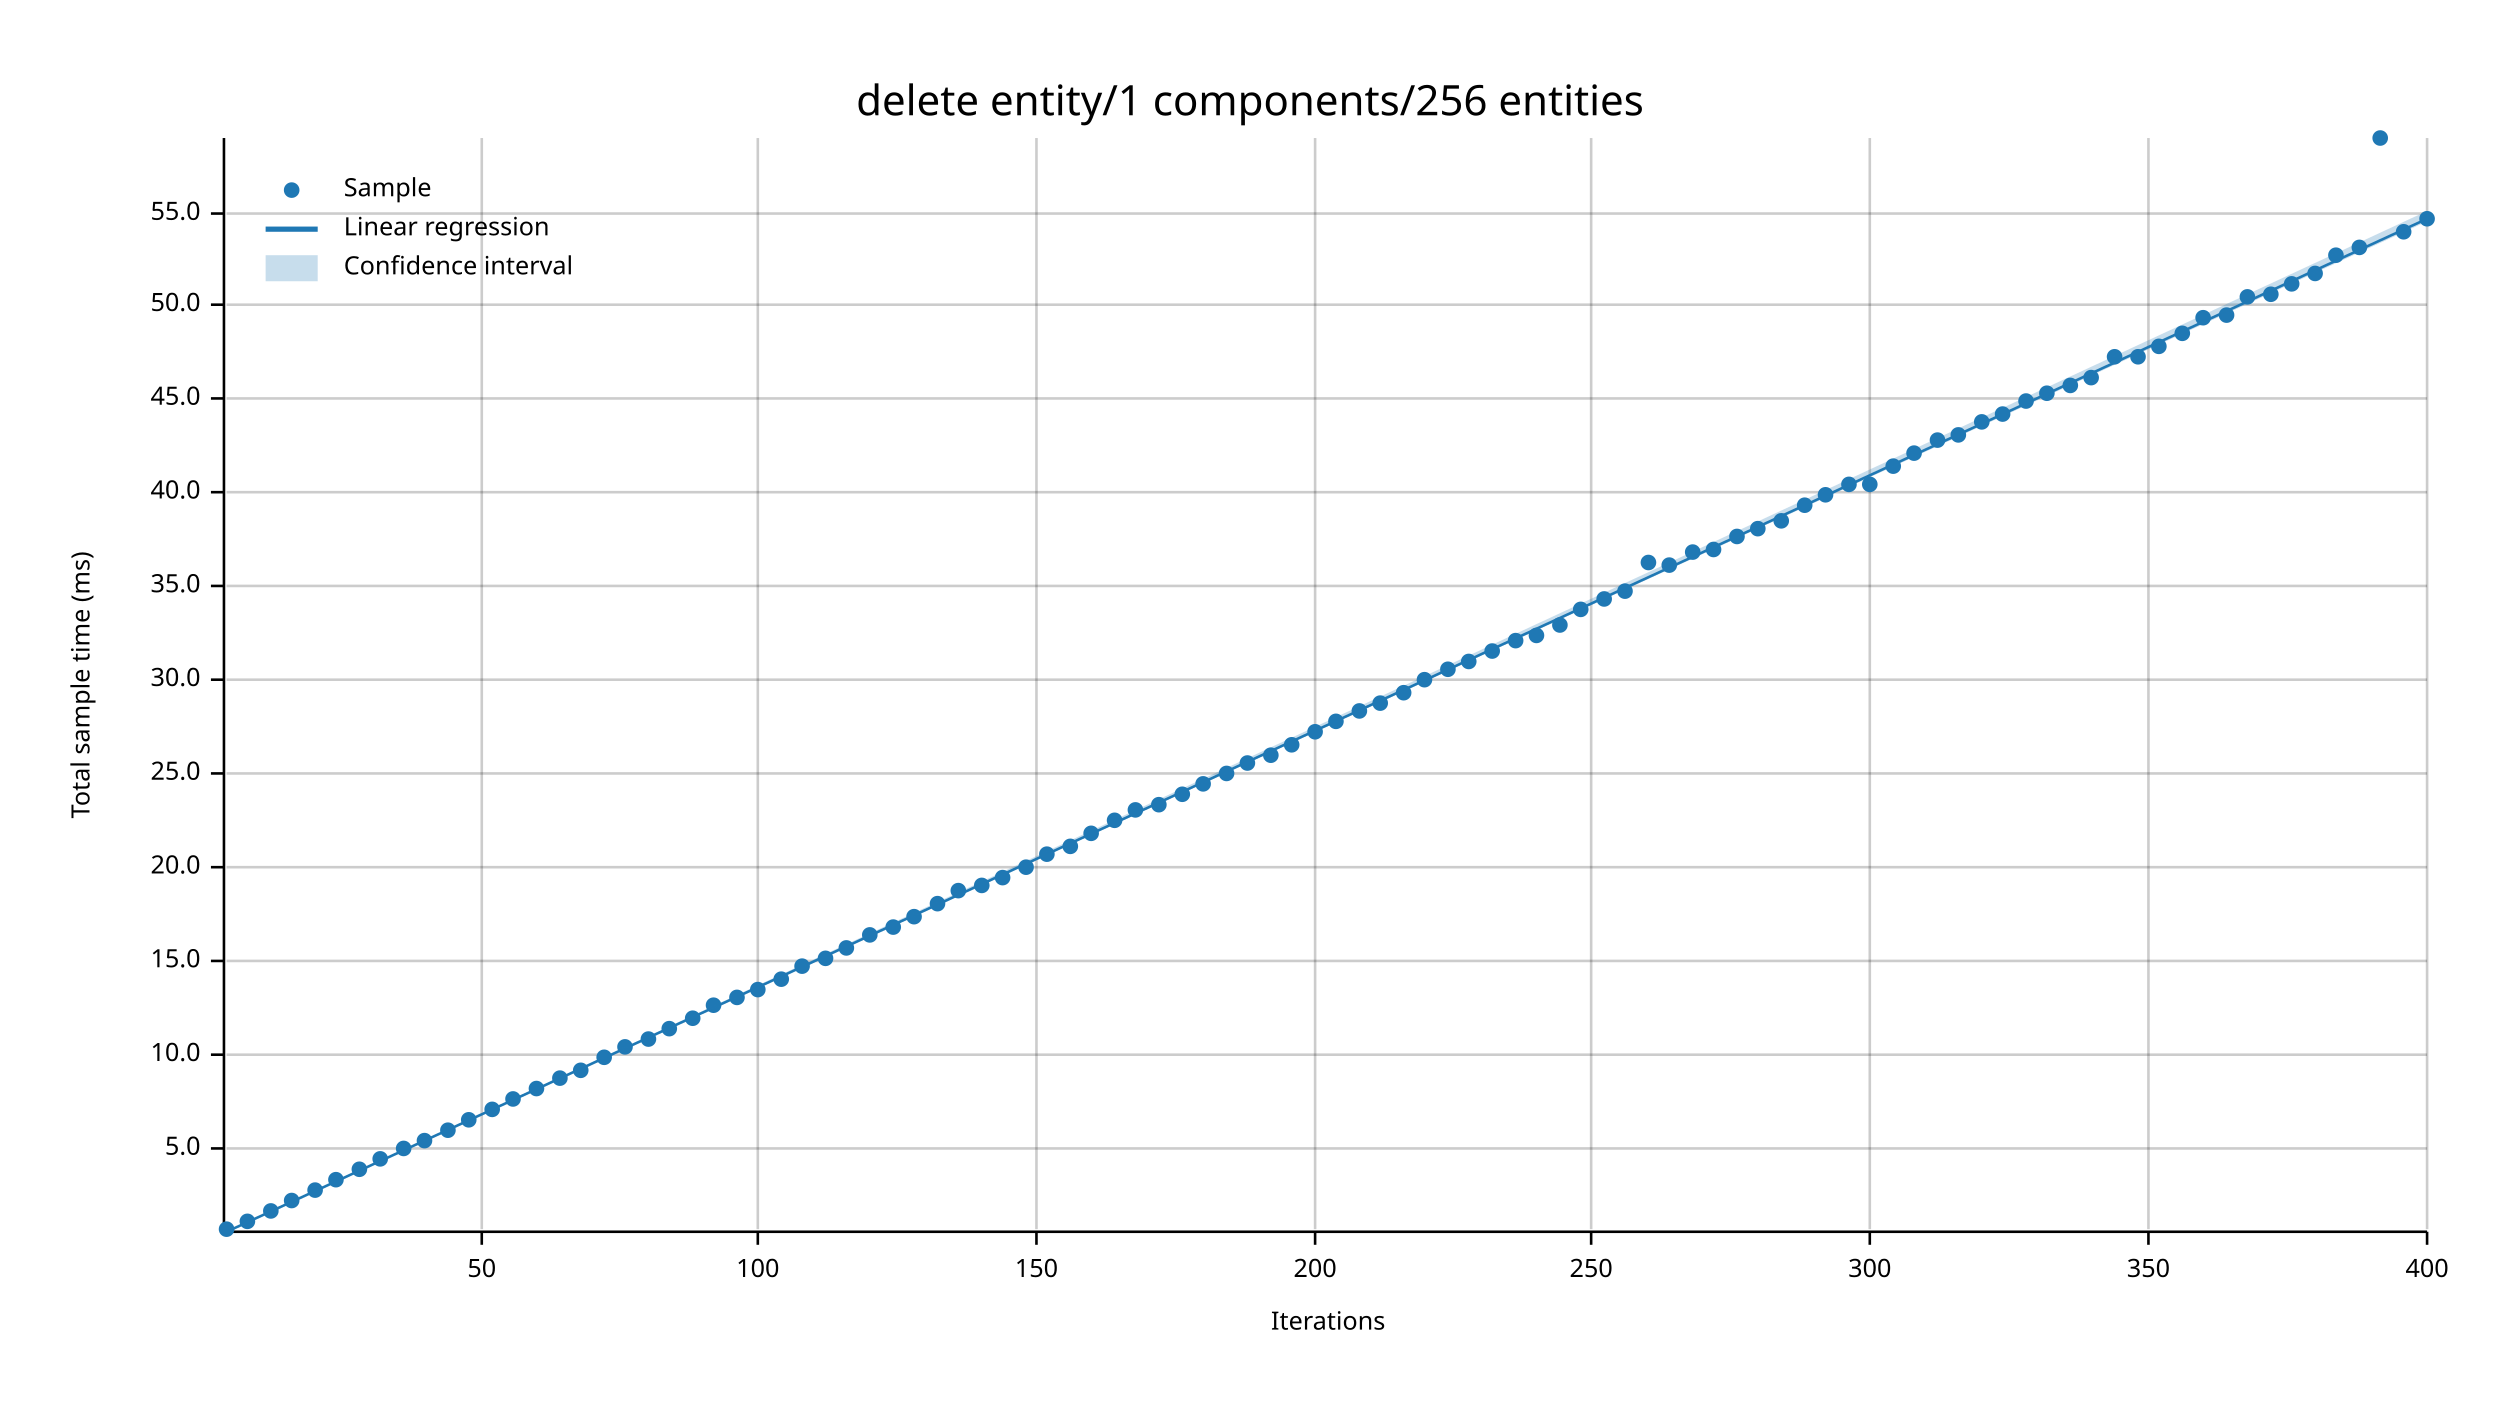
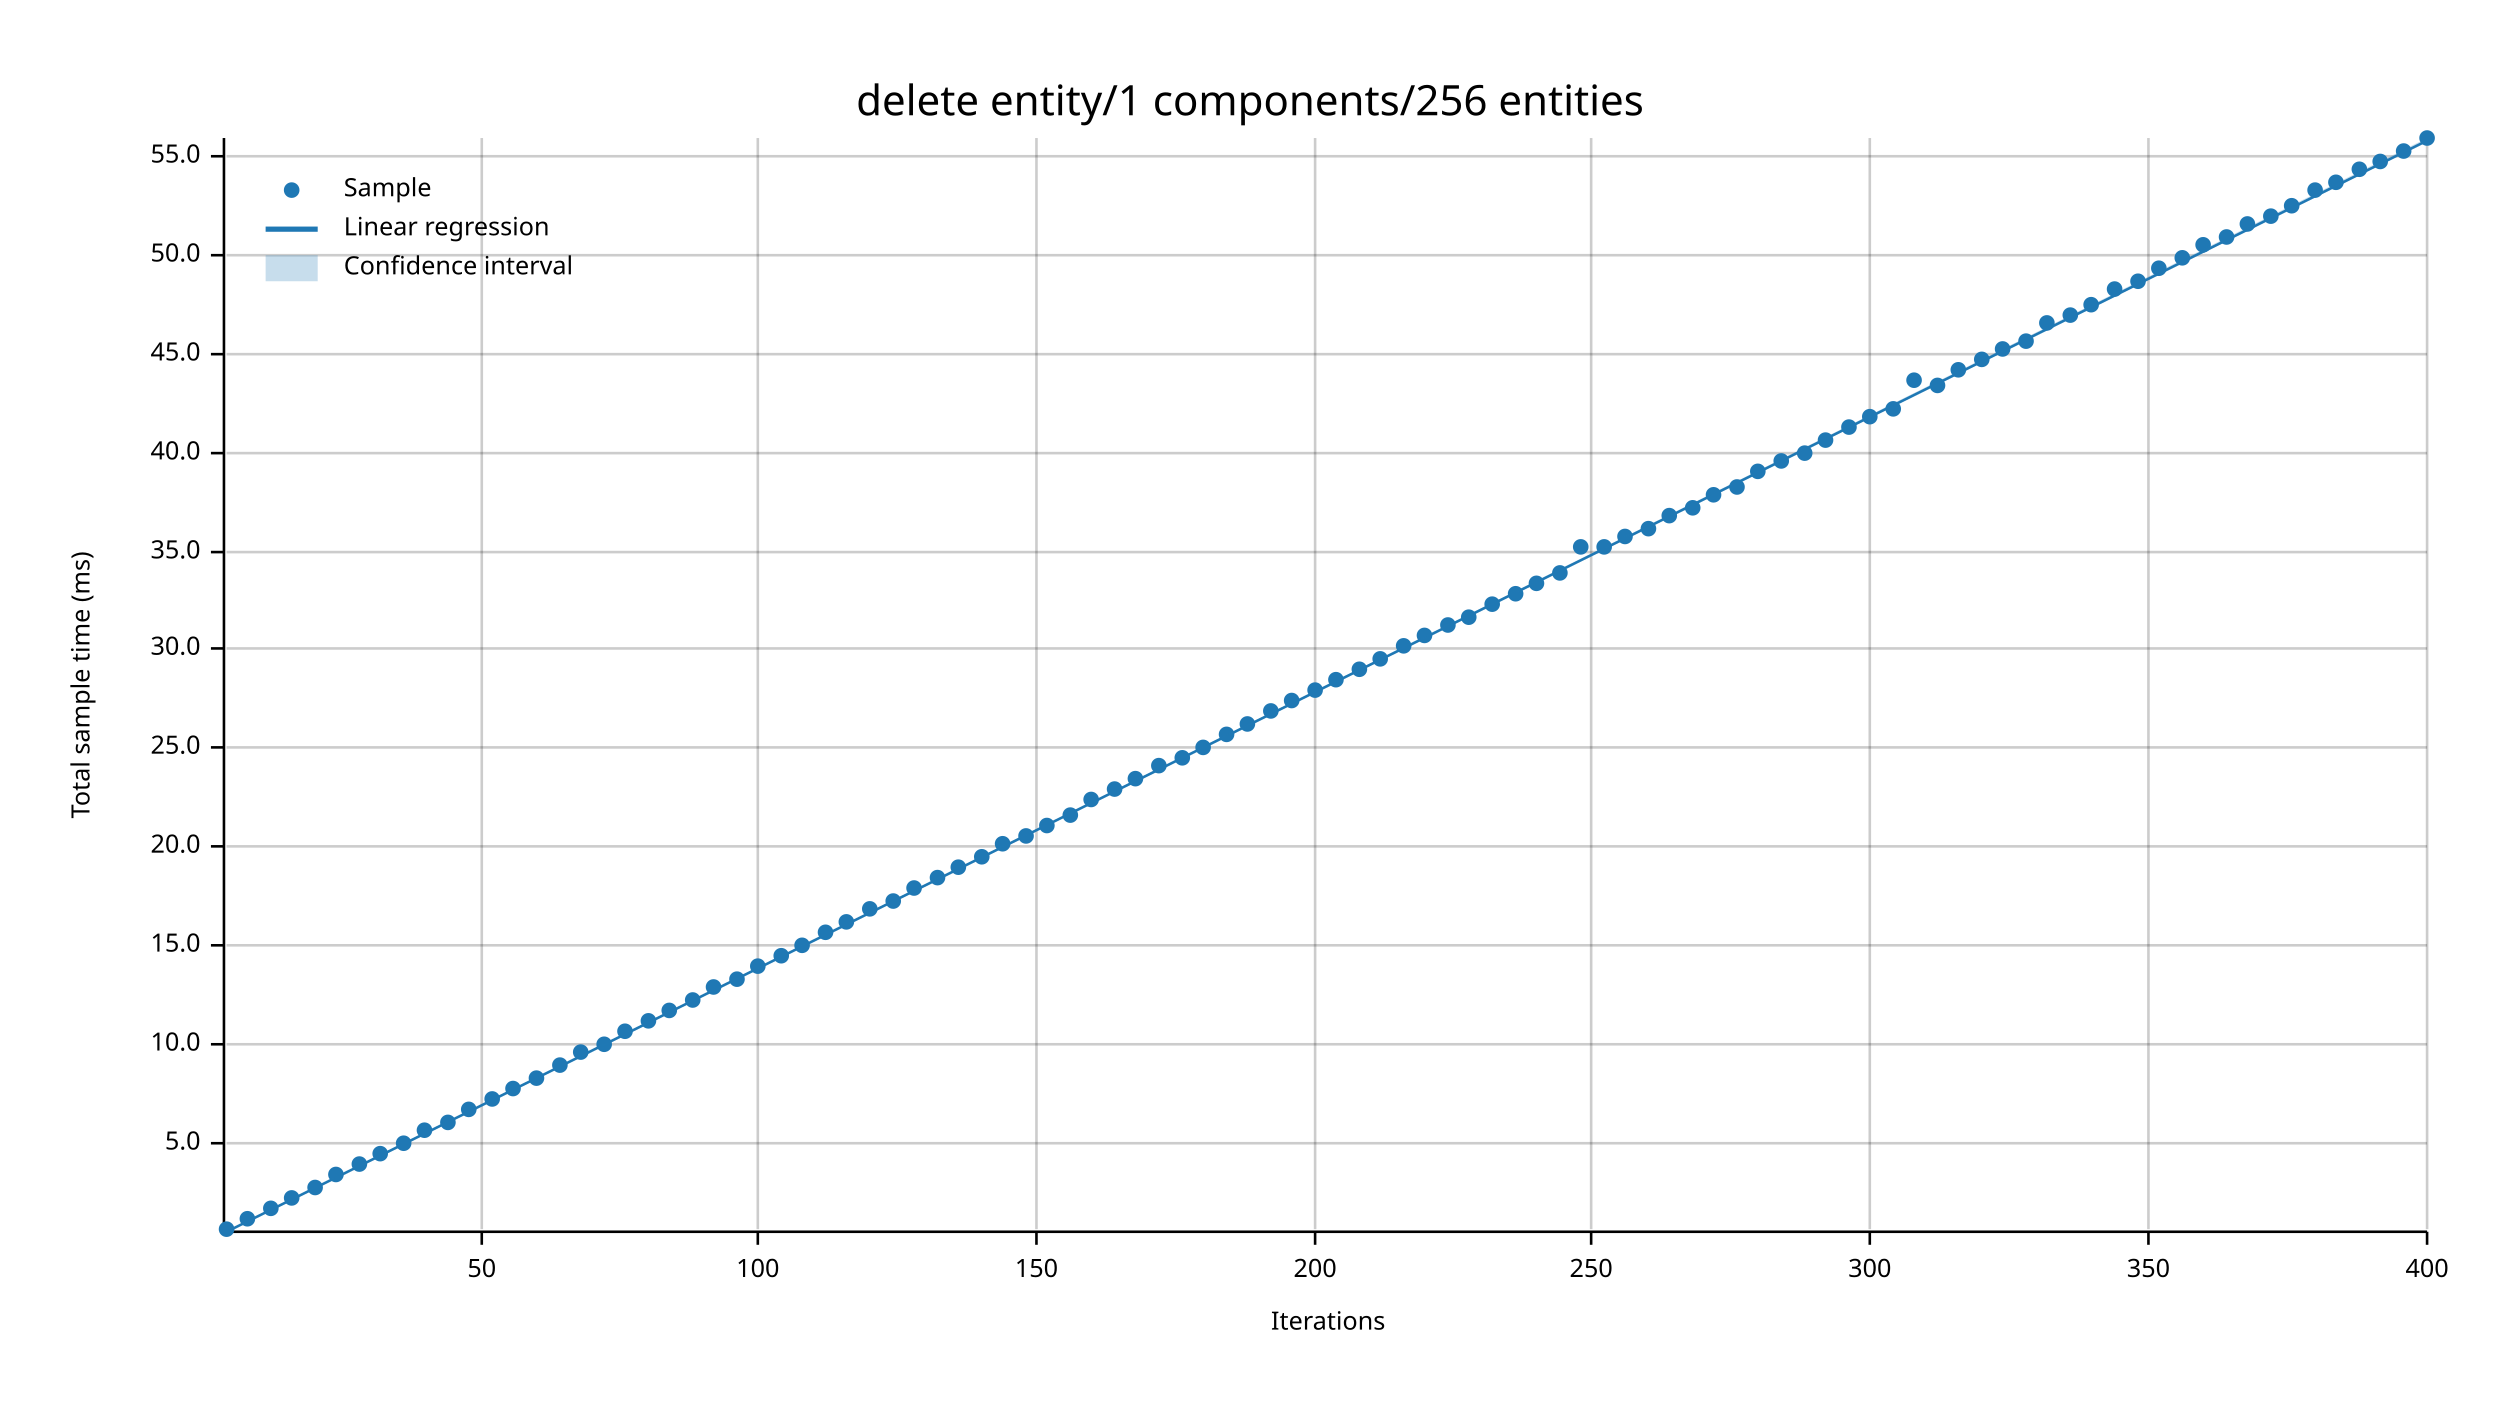
<svg xmlns="http://www.w3.org/2000/svg" width="960" height="540" viewBox="0 0 960 540">
  <text x="480" y="32" dy="0.76em" text-anchor="middle" font-family="sans-serif" font-size="16.129" opacity="1" fill="#000000">
delete entity/1 components/256 entities
</text>
  <text x="27" y="263" dy="0.76em" text-anchor="middle" font-family="sans-serif" font-size="9.677" opacity="1" fill="#000000" transform="rotate(270, 27, 263)">
Total sample time (ms)
</text>
  <text x="510" y="513" dy="-0.5ex" text-anchor="middle" font-family="sans-serif" font-size="9.677" opacity="1" fill="#000000">
Iterations
</text>
  <line opacity="0.2" stroke="#000000" stroke-width="1" x1="185" y1="472" x2="185" y2="53" />
  <line opacity="0.2" stroke="#000000" stroke-width="1" x1="291" y1="472" x2="291" y2="53" />
  <line opacity="0.2" stroke="#000000" stroke-width="1" x1="398" y1="472" x2="398" y2="53" />
  <line opacity="0.2" stroke="#000000" stroke-width="1" x1="505" y1="472" x2="505" y2="53" />
  <line opacity="0.2" stroke="#000000" stroke-width="1" x1="611" y1="472" x2="611" y2="53" />
  <line opacity="0.2" stroke="#000000" stroke-width="1" x1="718" y1="472" x2="718" y2="53" />
  <line opacity="0.2" stroke="#000000" stroke-width="1" x1="825" y1="472" x2="825" y2="53" />
  <line opacity="0.2" stroke="#000000" stroke-width="1" x1="932" y1="472" x2="932" y2="53" />
-   <line opacity="0.2" stroke="#000000" stroke-width="1" x1="87" y1="441" x2="932" y2="441" />
-   <line opacity="0.2" stroke="#000000" stroke-width="1" x1="87" y1="405" x2="932" y2="405" />
-   <line opacity="0.2" stroke="#000000" stroke-width="1" x1="87" y1="369" x2="932" y2="369" />
-   <line opacity="0.2" stroke="#000000" stroke-width="1" x1="87" y1="333" x2="932" y2="333" />
-   <line opacity="0.2" stroke="#000000" stroke-width="1" x1="87" y1="297" x2="932" y2="297" />
-   <line opacity="0.2" stroke="#000000" stroke-width="1" x1="87" y1="261" x2="932" y2="261" />
-   <line opacity="0.2" stroke="#000000" stroke-width="1" x1="87" y1="225" x2="932" y2="225" />
-   <line opacity="0.2" stroke="#000000" stroke-width="1" x1="87" y1="189" x2="932" y2="189" />
-   <line opacity="0.2" stroke="#000000" stroke-width="1" x1="87" y1="153" x2="932" y2="153" />
-   <line opacity="0.2" stroke="#000000" stroke-width="1" x1="87" y1="117" x2="932" y2="117" />
-   <line opacity="0.2" stroke="#000000" stroke-width="1" x1="87" y1="82" x2="932" y2="82" />
+   <line opacity="0.2" stroke="#000000" stroke-width="1" x1="87" y1="439" x2="932" y2="439" />
+   <line opacity="0.2" stroke="#000000" stroke-width="1" x1="87" y1="401" x2="932" y2="401" />
+   <line opacity="0.2" stroke="#000000" stroke-width="1" x1="87" y1="363" x2="932" y2="363" />
+   <line opacity="0.2" stroke="#000000" stroke-width="1" x1="87" y1="325" x2="932" y2="325" />
+   <line opacity="0.2" stroke="#000000" stroke-width="1" x1="87" y1="287" x2="932" y2="287" />
+   <line opacity="0.2" stroke="#000000" stroke-width="1" x1="87" y1="249" x2="932" y2="249" />
+   <line opacity="0.2" stroke="#000000" stroke-width="1" x1="87" y1="212" x2="932" y2="212" />
+   <line opacity="0.2" stroke="#000000" stroke-width="1" x1="87" y1="174" x2="932" y2="174" />
+   <line opacity="0.2" stroke="#000000" stroke-width="1" x1="87" y1="136" x2="932" y2="136" />
+   <line opacity="0.2" stroke="#000000" stroke-width="1" x1="87" y1="98" x2="932" y2="98" />
+   <line opacity="0.2" stroke="#000000" stroke-width="1" x1="87" y1="60" x2="932" y2="60" />
  <polyline fill="none" opacity="1" stroke="#000000" stroke-width="1" points="86,53 86,472 " />
-   <text x="77" y="441" dy="0.5ex" text-anchor="end" font-family="sans-serif" font-size="9.677" opacity="1" fill="#000000">
+   <text x="77" y="439" dy="0.5ex" text-anchor="end" font-family="sans-serif" font-size="9.677" opacity="1" fill="#000000">
5.0
</text>
-   <polyline fill="none" opacity="1" stroke="#000000" stroke-width="1" points="81,441 86,441 " />
-   <text x="77" y="405" dy="0.5ex" text-anchor="end" font-family="sans-serif" font-size="9.677" opacity="1" fill="#000000">
+   <polyline fill="none" opacity="1" stroke="#000000" stroke-width="1" points="81,439 86,439 " />
+   <text x="77" y="401" dy="0.5ex" text-anchor="end" font-family="sans-serif" font-size="9.677" opacity="1" fill="#000000">
10.0
</text>
-   <polyline fill="none" opacity="1" stroke="#000000" stroke-width="1" points="81,405 86,405 " />
-   <text x="77" y="369" dy="0.5ex" text-anchor="end" font-family="sans-serif" font-size="9.677" opacity="1" fill="#000000">
+   <polyline fill="none" opacity="1" stroke="#000000" stroke-width="1" points="81,401 86,401 " />
+   <text x="77" y="363" dy="0.5ex" text-anchor="end" font-family="sans-serif" font-size="9.677" opacity="1" fill="#000000">
15.0
</text>
-   <polyline fill="none" opacity="1" stroke="#000000" stroke-width="1" points="81,369 86,369 " />
-   <text x="77" y="333" dy="0.5ex" text-anchor="end" font-family="sans-serif" font-size="9.677" opacity="1" fill="#000000">
+   <polyline fill="none" opacity="1" stroke="#000000" stroke-width="1" points="81,363 86,363 " />
+   <text x="77" y="325" dy="0.5ex" text-anchor="end" font-family="sans-serif" font-size="9.677" opacity="1" fill="#000000">
20.0
</text>
-   <polyline fill="none" opacity="1" stroke="#000000" stroke-width="1" points="81,333 86,333 " />
-   <text x="77" y="297" dy="0.5ex" text-anchor="end" font-family="sans-serif" font-size="9.677" opacity="1" fill="#000000">
+   <polyline fill="none" opacity="1" stroke="#000000" stroke-width="1" points="81,325 86,325 " />
+   <text x="77" y="287" dy="0.5ex" text-anchor="end" font-family="sans-serif" font-size="9.677" opacity="1" fill="#000000">
25.0
</text>
-   <polyline fill="none" opacity="1" stroke="#000000" stroke-width="1" points="81,297 86,297 " />
-   <text x="77" y="261" dy="0.5ex" text-anchor="end" font-family="sans-serif" font-size="9.677" opacity="1" fill="#000000">
+   <polyline fill="none" opacity="1" stroke="#000000" stroke-width="1" points="81,287 86,287 " />
+   <text x="77" y="249" dy="0.5ex" text-anchor="end" font-family="sans-serif" font-size="9.677" opacity="1" fill="#000000">
30.0
</text>
-   <polyline fill="none" opacity="1" stroke="#000000" stroke-width="1" points="81,261 86,261 " />
-   <text x="77" y="225" dy="0.5ex" text-anchor="end" font-family="sans-serif" font-size="9.677" opacity="1" fill="#000000">
+   <polyline fill="none" opacity="1" stroke="#000000" stroke-width="1" points="81,249 86,249 " />
+   <text x="77" y="212" dy="0.5ex" text-anchor="end" font-family="sans-serif" font-size="9.677" opacity="1" fill="#000000">
35.0
</text>
-   <polyline fill="none" opacity="1" stroke="#000000" stroke-width="1" points="81,225 86,225 " />
-   <text x="77" y="189" dy="0.5ex" text-anchor="end" font-family="sans-serif" font-size="9.677" opacity="1" fill="#000000">
+   <polyline fill="none" opacity="1" stroke="#000000" stroke-width="1" points="81,212 86,212 " />
+   <text x="77" y="174" dy="0.5ex" text-anchor="end" font-family="sans-serif" font-size="9.677" opacity="1" fill="#000000">
40.0
</text>
-   <polyline fill="none" opacity="1" stroke="#000000" stroke-width="1" points="81,189 86,189 " />
-   <text x="77" y="153" dy="0.5ex" text-anchor="end" font-family="sans-serif" font-size="9.677" opacity="1" fill="#000000">
+   <polyline fill="none" opacity="1" stroke="#000000" stroke-width="1" points="81,174 86,174 " />
+   <text x="77" y="136" dy="0.5ex" text-anchor="end" font-family="sans-serif" font-size="9.677" opacity="1" fill="#000000">
45.0
</text>
-   <polyline fill="none" opacity="1" stroke="#000000" stroke-width="1" points="81,153 86,153 " />
-   <text x="77" y="117" dy="0.5ex" text-anchor="end" font-family="sans-serif" font-size="9.677" opacity="1" fill="#000000">
+   <polyline fill="none" opacity="1" stroke="#000000" stroke-width="1" points="81,136 86,136 " />
+   <text x="77" y="98" dy="0.5ex" text-anchor="end" font-family="sans-serif" font-size="9.677" opacity="1" fill="#000000">
50.0
</text>
-   <polyline fill="none" opacity="1" stroke="#000000" stroke-width="1" points="81,117 86,117 " />
-   <text x="77" y="82" dy="0.5ex" text-anchor="end" font-family="sans-serif" font-size="9.677" opacity="1" fill="#000000">
+   <polyline fill="none" opacity="1" stroke="#000000" stroke-width="1" points="81,98 86,98 " />
+   <text x="77" y="60" dy="0.5ex" text-anchor="end" font-family="sans-serif" font-size="9.677" opacity="1" fill="#000000">
55.0
</text>
-   <polyline fill="none" opacity="1" stroke="#000000" stroke-width="1" points="81,82 86,82 " />
+   <polyline fill="none" opacity="1" stroke="#000000" stroke-width="1" points="81,60 86,60 " />
  <polyline fill="none" opacity="1" stroke="#000000" stroke-width="1" points="87,473 932,473 " />
  <text x="185" y="483" dy="0.76em" text-anchor="middle" font-family="sans-serif" font-size="9.677" opacity="1" fill="#000000">
50
</text>
  <polyline fill="none" opacity="1" stroke="#000000" stroke-width="1" points="185,473 185,478 " />
  <text x="291" y="483" dy="0.76em" text-anchor="middle" font-family="sans-serif" font-size="9.677" opacity="1" fill="#000000">
100
</text>
  <polyline fill="none" opacity="1" stroke="#000000" stroke-width="1" points="291,473 291,478 " />
  <text x="398" y="483" dy="0.76em" text-anchor="middle" font-family="sans-serif" font-size="9.677" opacity="1" fill="#000000">
150
</text>
  <polyline fill="none" opacity="1" stroke="#000000" stroke-width="1" points="398,473 398,478 " />
  <text x="505" y="483" dy="0.76em" text-anchor="middle" font-family="sans-serif" font-size="9.677" opacity="1" fill="#000000">
200
</text>
  <polyline fill="none" opacity="1" stroke="#000000" stroke-width="1" points="505,473 505,478 " />
  <text x="611" y="483" dy="0.76em" text-anchor="middle" font-family="sans-serif" font-size="9.677" opacity="1" fill="#000000">
250
</text>
  <polyline fill="none" opacity="1" stroke="#000000" stroke-width="1" points="611,473 611,478 " />
  <text x="718" y="483" dy="0.76em" text-anchor="middle" font-family="sans-serif" font-size="9.677" opacity="1" fill="#000000">
300
</text>
  <polyline fill="none" opacity="1" stroke="#000000" stroke-width="1" points="718,473 718,478 " />
  <text x="825" y="483" dy="0.76em" text-anchor="middle" font-family="sans-serif" font-size="9.677" opacity="1" fill="#000000">
350
</text>
  <polyline fill="none" opacity="1" stroke="#000000" stroke-width="1" points="825,473 825,478 " />
  <text x="932" y="483" dy="0.76em" text-anchor="middle" font-family="sans-serif" font-size="9.677" opacity="1" fill="#000000">
400
</text>
  <polyline fill="none" opacity="1" stroke="#000000" stroke-width="1" points="932,473 932,478 " />
  <circle cx="87" cy="472" r="3" opacity="1" fill="#1F78B4" stroke="none" stroke-width="1" />
-   <circle cx="95" cy="469" r="3" opacity="1" fill="#1F78B4" stroke="none" stroke-width="1" />
-   <circle cx="104" cy="465" r="3" opacity="1" fill="#1F78B4" stroke="none" stroke-width="1" />
-   <circle cx="112" cy="461" r="3" opacity="1" fill="#1F78B4" stroke="none" stroke-width="1" />
-   <circle cx="121" cy="457" r="3" opacity="1" fill="#1F78B4" stroke="none" stroke-width="1" />
-   <circle cx="129" cy="453" r="3" opacity="1" fill="#1F78B4" stroke="none" stroke-width="1" />
-   <circle cx="138" cy="449" r="3" opacity="1" fill="#1F78B4" stroke="none" stroke-width="1" />
-   <circle cx="146" cy="445" r="3" opacity="1" fill="#1F78B4" stroke="none" stroke-width="1" />
-   <circle cx="155" cy="441" r="3" opacity="1" fill="#1F78B4" stroke="none" stroke-width="1" />
-   <circle cx="163" cy="438" r="3" opacity="1" fill="#1F78B4" stroke="none" stroke-width="1" />
-   <circle cx="172" cy="434" r="3" opacity="1" fill="#1F78B4" stroke="none" stroke-width="1" />
-   <circle cx="180" cy="430" r="3" opacity="1" fill="#1F78B4" stroke="none" stroke-width="1" />
-   <circle cx="189" cy="426" r="3" opacity="1" fill="#1F78B4" stroke="none" stroke-width="1" />
-   <circle cx="197" cy="422" r="3" opacity="1" fill="#1F78B4" stroke="none" stroke-width="1" />
-   <circle cx="206" cy="418" r="3" opacity="1" fill="#1F78B4" stroke="none" stroke-width="1" />
-   <circle cx="215" cy="414" r="3" opacity="1" fill="#1F78B4" stroke="none" stroke-width="1" />
-   <circle cx="223" cy="411" r="3" opacity="1" fill="#1F78B4" stroke="none" stroke-width="1" />
-   <circle cx="232" cy="406" r="3" opacity="1" fill="#1F78B4" stroke="none" stroke-width="1" />
-   <circle cx="240" cy="402" r="3" opacity="1" fill="#1F78B4" stroke="none" stroke-width="1" />
-   <circle cx="249" cy="399" r="3" opacity="1" fill="#1F78B4" stroke="none" stroke-width="1" />
-   <circle cx="257" cy="395" r="3" opacity="1" fill="#1F78B4" stroke="none" stroke-width="1" />
-   <circle cx="266" cy="391" r="3" opacity="1" fill="#1F78B4" stroke="none" stroke-width="1" />
-   <circle cx="274" cy="386" r="3" opacity="1" fill="#1F78B4" stroke="none" stroke-width="1" />
-   <circle cx="283" cy="383" r="3" opacity="1" fill="#1F78B4" stroke="none" stroke-width="1" />
-   <circle cx="291" cy="380" r="3" opacity="1" fill="#1F78B4" stroke="none" stroke-width="1" />
-   <circle cx="300" cy="376" r="3" opacity="1" fill="#1F78B4" stroke="none" stroke-width="1" />
-   <circle cx="308" cy="371" r="3" opacity="1" fill="#1F78B4" stroke="none" stroke-width="1" />
-   <circle cx="317" cy="368" r="3" opacity="1" fill="#1F78B4" stroke="none" stroke-width="1" />
-   <circle cx="325" cy="364" r="3" opacity="1" fill="#1F78B4" stroke="none" stroke-width="1" />
-   <circle cx="334" cy="359" r="3" opacity="1" fill="#1F78B4" stroke="none" stroke-width="1" />
-   <circle cx="343" cy="356" r="3" opacity="1" fill="#1F78B4" stroke="none" stroke-width="1" />
-   <circle cx="351" cy="352" r="3" opacity="1" fill="#1F78B4" stroke="none" stroke-width="1" />
-   <circle cx="360" cy="347" r="3" opacity="1" fill="#1F78B4" stroke="none" stroke-width="1" />
-   <circle cx="368" cy="342" r="3" opacity="1" fill="#1F78B4" stroke="none" stroke-width="1" />
-   <circle cx="377" cy="340" r="3" opacity="1" fill="#1F78B4" stroke="none" stroke-width="1" />
-   <circle cx="385" cy="337" r="3" opacity="1" fill="#1F78B4" stroke="none" stroke-width="1" />
-   <circle cx="394" cy="333" r="3" opacity="1" fill="#1F78B4" stroke="none" stroke-width="1" />
-   <circle cx="402" cy="328" r="3" opacity="1" fill="#1F78B4" stroke="none" stroke-width="1" />
-   <circle cx="411" cy="325" r="3" opacity="1" fill="#1F78B4" stroke="none" stroke-width="1" />
-   <circle cx="419" cy="320" r="3" opacity="1" fill="#1F78B4" stroke="none" stroke-width="1" />
-   <circle cx="428" cy="315" r="3" opacity="1" fill="#1F78B4" stroke="none" stroke-width="1" />
-   <circle cx="436" cy="311" r="3" opacity="1" fill="#1F78B4" stroke="none" stroke-width="1" />
-   <circle cx="445" cy="309" r="3" opacity="1" fill="#1F78B4" stroke="none" stroke-width="1" />
-   <circle cx="454" cy="305" r="3" opacity="1" fill="#1F78B4" stroke="none" stroke-width="1" />
-   <circle cx="462" cy="301" r="3" opacity="1" fill="#1F78B4" stroke="none" stroke-width="1" />
-   <circle cx="471" cy="297" r="3" opacity="1" fill="#1F78B4" stroke="none" stroke-width="1" />
-   <circle cx="479" cy="293" r="3" opacity="1" fill="#1F78B4" stroke="none" stroke-width="1" />
-   <circle cx="488" cy="290" r="3" opacity="1" fill="#1F78B4" stroke="none" stroke-width="1" />
-   <circle cx="496" cy="286" r="3" opacity="1" fill="#1F78B4" stroke="none" stroke-width="1" />
-   <circle cx="505" cy="281" r="3" opacity="1" fill="#1F78B4" stroke="none" stroke-width="1" />
-   <circle cx="513" cy="277" r="3" opacity="1" fill="#1F78B4" stroke="none" stroke-width="1" />
-   <circle cx="522" cy="273" r="3" opacity="1" fill="#1F78B4" stroke="none" stroke-width="1" />
-   <circle cx="530" cy="270" r="3" opacity="1" fill="#1F78B4" stroke="none" stroke-width="1" />
-   <circle cx="539" cy="266" r="3" opacity="1" fill="#1F78B4" stroke="none" stroke-width="1" />
-   <circle cx="547" cy="261" r="3" opacity="1" fill="#1F78B4" stroke="none" stroke-width="1" />
-   <circle cx="556" cy="257" r="3" opacity="1" fill="#1F78B4" stroke="none" stroke-width="1" />
-   <circle cx="564" cy="254" r="3" opacity="1" fill="#1F78B4" stroke="none" stroke-width="1" />
-   <circle cx="573" cy="250" r="3" opacity="1" fill="#1F78B4" stroke="none" stroke-width="1" />
-   <circle cx="582" cy="246" r="3" opacity="1" fill="#1F78B4" stroke="none" stroke-width="1" />
-   <circle cx="590" cy="244" r="3" opacity="1" fill="#1F78B4" stroke="none" stroke-width="1" />
-   <circle cx="599" cy="240" r="3" opacity="1" fill="#1F78B4" stroke="none" stroke-width="1" />
-   <circle cx="607" cy="234" r="3" opacity="1" fill="#1F78B4" stroke="none" stroke-width="1" />
-   <circle cx="616" cy="230" r="3" opacity="1" fill="#1F78B4" stroke="none" stroke-width="1" />
-   <circle cx="624" cy="227" r="3" opacity="1" fill="#1F78B4" stroke="none" stroke-width="1" />
-   <circle cx="633" cy="216" r="3" opacity="1" fill="#1F78B4" stroke="none" stroke-width="1" />
-   <circle cx="641" cy="217" r="3" opacity="1" fill="#1F78B4" stroke="none" stroke-width="1" />
-   <circle cx="650" cy="212" r="3" opacity="1" fill="#1F78B4" stroke="none" stroke-width="1" />
-   <circle cx="658" cy="211" r="3" opacity="1" fill="#1F78B4" stroke="none" stroke-width="1" />
-   <circle cx="667" cy="206" r="3" opacity="1" fill="#1F78B4" stroke="none" stroke-width="1" />
-   <circle cx="675" cy="203" r="3" opacity="1" fill="#1F78B4" stroke="none" stroke-width="1" />
-   <circle cx="684" cy="200" r="3" opacity="1" fill="#1F78B4" stroke="none" stroke-width="1" />
-   <circle cx="693" cy="194" r="3" opacity="1" fill="#1F78B4" stroke="none" stroke-width="1" />
-   <circle cx="701" cy="190" r="3" opacity="1" fill="#1F78B4" stroke="none" stroke-width="1" />
-   <circle cx="710" cy="186" r="3" opacity="1" fill="#1F78B4" stroke="none" stroke-width="1" />
-   <circle cx="718" cy="186" r="3" opacity="1" fill="#1F78B4" stroke="none" stroke-width="1" />
-   <circle cx="727" cy="179" r="3" opacity="1" fill="#1F78B4" stroke="none" stroke-width="1" />
-   <circle cx="735" cy="174" r="3" opacity="1" fill="#1F78B4" stroke="none" stroke-width="1" />
-   <circle cx="744" cy="169" r="3" opacity="1" fill="#1F78B4" stroke="none" stroke-width="1" />
-   <circle cx="752" cy="167" r="3" opacity="1" fill="#1F78B4" stroke="none" stroke-width="1" />
-   <circle cx="761" cy="162" r="3" opacity="1" fill="#1F78B4" stroke="none" stroke-width="1" />
-   <circle cx="769" cy="159" r="3" opacity="1" fill="#1F78B4" stroke="none" stroke-width="1" />
-   <circle cx="778" cy="154" r="3" opacity="1" fill="#1F78B4" stroke="none" stroke-width="1" />
-   <circle cx="786" cy="151" r="3" opacity="1" fill="#1F78B4" stroke="none" stroke-width="1" />
-   <circle cx="795" cy="148" r="3" opacity="1" fill="#1F78B4" stroke="none" stroke-width="1" />
-   <circle cx="803" cy="145" r="3" opacity="1" fill="#1F78B4" stroke="none" stroke-width="1" />
-   <circle cx="812" cy="137" r="3" opacity="1" fill="#1F78B4" stroke="none" stroke-width="1" />
-   <circle cx="821" cy="137" r="3" opacity="1" fill="#1F78B4" stroke="none" stroke-width="1" />
-   <circle cx="829" cy="133" r="3" opacity="1" fill="#1F78B4" stroke="none" stroke-width="1" />
-   <circle cx="838" cy="128" r="3" opacity="1" fill="#1F78B4" stroke="none" stroke-width="1" />
-   <circle cx="846" cy="122" r="3" opacity="1" fill="#1F78B4" stroke="none" stroke-width="1" />
-   <circle cx="855" cy="121" r="3" opacity="1" fill="#1F78B4" stroke="none" stroke-width="1" />
-   <circle cx="863" cy="114" r="3" opacity="1" fill="#1F78B4" stroke="none" stroke-width="1" />
-   <circle cx="872" cy="113" r="3" opacity="1" fill="#1F78B4" stroke="none" stroke-width="1" />
-   <circle cx="880" cy="109" r="3" opacity="1" fill="#1F78B4" stroke="none" stroke-width="1" />
-   <circle cx="889" cy="105" r="3" opacity="1" fill="#1F78B4" stroke="none" stroke-width="1" />
-   <circle cx="897" cy="98" r="3" opacity="1" fill="#1F78B4" stroke="none" stroke-width="1" />
-   <circle cx="906" cy="95" r="3" opacity="1" fill="#1F78B4" stroke="none" stroke-width="1" />
-   <circle cx="914" cy="53" r="3" opacity="1" fill="#1F78B4" stroke="none" stroke-width="1" />
-   <circle cx="923" cy="89" r="3" opacity="1" fill="#1F78B4" stroke="none" stroke-width="1" />
-   <circle cx="932" cy="84" r="3" opacity="1" fill="#1F78B4" stroke="none" stroke-width="1" />
-   <polyline fill="none" opacity="1" stroke="#1F78B4" stroke-width="1" points="87,473 932,84 " />
-   <polygon opacity="0.25" fill="#1F78B4" points="87,473 932,85 932,81 " />
+   <circle cx="95" cy="468" r="3" opacity="1" fill="#1F78B4" stroke="none" stroke-width="1" />
+   <circle cx="104" cy="464" r="3" opacity="1" fill="#1F78B4" stroke="none" stroke-width="1" />
+   <circle cx="112" cy="460" r="3" opacity="1" fill="#1F78B4" stroke="none" stroke-width="1" />
+   <circle cx="121" cy="456" r="3" opacity="1" fill="#1F78B4" stroke="none" stroke-width="1" />
+   <circle cx="129" cy="451" r="3" opacity="1" fill="#1F78B4" stroke="none" stroke-width="1" />
+   <circle cx="138" cy="447" r="3" opacity="1" fill="#1F78B4" stroke="none" stroke-width="1" />
+   <circle cx="146" cy="443" r="3" opacity="1" fill="#1F78B4" stroke="none" stroke-width="1" />
+   <circle cx="155" cy="439" r="3" opacity="1" fill="#1F78B4" stroke="none" stroke-width="1" />
+   <circle cx="163" cy="434" r="3" opacity="1" fill="#1F78B4" stroke="none" stroke-width="1" />
+   <circle cx="172" cy="431" r="3" opacity="1" fill="#1F78B4" stroke="none" stroke-width="1" />
+   <circle cx="180" cy="426" r="3" opacity="1" fill="#1F78B4" stroke="none" stroke-width="1" />
+   <circle cx="189" cy="422" r="3" opacity="1" fill="#1F78B4" stroke="none" stroke-width="1" />
+   <circle cx="197" cy="418" r="3" opacity="1" fill="#1F78B4" stroke="none" stroke-width="1" />
+   <circle cx="206" cy="414" r="3" opacity="1" fill="#1F78B4" stroke="none" stroke-width="1" />
+   <circle cx="215" cy="409" r="3" opacity="1" fill="#1F78B4" stroke="none" stroke-width="1" />
+   <circle cx="223" cy="404" r="3" opacity="1" fill="#1F78B4" stroke="none" stroke-width="1" />
+   <circle cx="232" cy="401" r="3" opacity="1" fill="#1F78B4" stroke="none" stroke-width="1" />
+   <circle cx="240" cy="396" r="3" opacity="1" fill="#1F78B4" stroke="none" stroke-width="1" />
+   <circle cx="249" cy="392" r="3" opacity="1" fill="#1F78B4" stroke="none" stroke-width="1" />
+   <circle cx="257" cy="388" r="3" opacity="1" fill="#1F78B4" stroke="none" stroke-width="1" />
+   <circle cx="266" cy="384" r="3" opacity="1" fill="#1F78B4" stroke="none" stroke-width="1" />
+   <circle cx="274" cy="379" r="3" opacity="1" fill="#1F78B4" stroke="none" stroke-width="1" />
+   <circle cx="283" cy="376" r="3" opacity="1" fill="#1F78B4" stroke="none" stroke-width="1" />
+   <circle cx="291" cy="371" r="3" opacity="1" fill="#1F78B4" stroke="none" stroke-width="1" />
+   <circle cx="300" cy="367" r="3" opacity="1" fill="#1F78B4" stroke="none" stroke-width="1" />
+   <circle cx="308" cy="363" r="3" opacity="1" fill="#1F78B4" stroke="none" stroke-width="1" />
+   <circle cx="317" cy="358" r="3" opacity="1" fill="#1F78B4" stroke="none" stroke-width="1" />
+   <circle cx="325" cy="354" r="3" opacity="1" fill="#1F78B4" stroke="none" stroke-width="1" />
+   <circle cx="334" cy="349" r="3" opacity="1" fill="#1F78B4" stroke="none" stroke-width="1" />
+   <circle cx="343" cy="346" r="3" opacity="1" fill="#1F78B4" stroke="none" stroke-width="1" />
+   <circle cx="351" cy="341" r="3" opacity="1" fill="#1F78B4" stroke="none" stroke-width="1" />
+   <circle cx="360" cy="337" r="3" opacity="1" fill="#1F78B4" stroke="none" stroke-width="1" />
+   <circle cx="368" cy="333" r="3" opacity="1" fill="#1F78B4" stroke="none" stroke-width="1" />
+   <circle cx="377" cy="329" r="3" opacity="1" fill="#1F78B4" stroke="none" stroke-width="1" />
+   <circle cx="385" cy="324" r="3" opacity="1" fill="#1F78B4" stroke="none" stroke-width="1" />
+   <circle cx="394" cy="321" r="3" opacity="1" fill="#1F78B4" stroke="none" stroke-width="1" />
+   <circle cx="402" cy="317" r="3" opacity="1" fill="#1F78B4" stroke="none" stroke-width="1" />
+   <circle cx="411" cy="313" r="3" opacity="1" fill="#1F78B4" stroke="none" stroke-width="1" />
+   <circle cx="419" cy="307" r="3" opacity="1" fill="#1F78B4" stroke="none" stroke-width="1" />
+   <circle cx="428" cy="303" r="3" opacity="1" fill="#1F78B4" stroke="none" stroke-width="1" />
+   <circle cx="436" cy="299" r="3" opacity="1" fill="#1F78B4" stroke="none" stroke-width="1" />
+   <circle cx="445" cy="294" r="3" opacity="1" fill="#1F78B4" stroke="none" stroke-width="1" />
+   <circle cx="454" cy="291" r="3" opacity="1" fill="#1F78B4" stroke="none" stroke-width="1" />
+   <circle cx="462" cy="287" r="3" opacity="1" fill="#1F78B4" stroke="none" stroke-width="1" />
+   <circle cx="471" cy="282" r="3" opacity="1" fill="#1F78B4" stroke="none" stroke-width="1" />
+   <circle cx="479" cy="278" r="3" opacity="1" fill="#1F78B4" stroke="none" stroke-width="1" />
+   <circle cx="488" cy="273" r="3" opacity="1" fill="#1F78B4" stroke="none" stroke-width="1" />
+   <circle cx="496" cy="269" r="3" opacity="1" fill="#1F78B4" stroke="none" stroke-width="1" />
+   <circle cx="505" cy="265" r="3" opacity="1" fill="#1F78B4" stroke="none" stroke-width="1" />
+   <circle cx="513" cy="261" r="3" opacity="1" fill="#1F78B4" stroke="none" stroke-width="1" />
+   <circle cx="522" cy="257" r="3" opacity="1" fill="#1F78B4" stroke="none" stroke-width="1" />
+   <circle cx="530" cy="253" r="3" opacity="1" fill="#1F78B4" stroke="none" stroke-width="1" />
+   <circle cx="539" cy="248" r="3" opacity="1" fill="#1F78B4" stroke="none" stroke-width="1" />
+   <circle cx="547" cy="244" r="3" opacity="1" fill="#1F78B4" stroke="none" stroke-width="1" />
+   <circle cx="556" cy="240" r="3" opacity="1" fill="#1F78B4" stroke="none" stroke-width="1" />
+   <circle cx="564" cy="237" r="3" opacity="1" fill="#1F78B4" stroke="none" stroke-width="1" />
+   <circle cx="573" cy="232" r="3" opacity="1" fill="#1F78B4" stroke="none" stroke-width="1" />
+   <circle cx="582" cy="228" r="3" opacity="1" fill="#1F78B4" stroke="none" stroke-width="1" />
+   <circle cx="590" cy="224" r="3" opacity="1" fill="#1F78B4" stroke="none" stroke-width="1" />
+   <circle cx="599" cy="220" r="3" opacity="1" fill="#1F78B4" stroke="none" stroke-width="1" />
+   <circle cx="607" cy="210" r="3" opacity="1" fill="#1F78B4" stroke="none" stroke-width="1" />
+   <circle cx="616" cy="210" r="3" opacity="1" fill="#1F78B4" stroke="none" stroke-width="1" />
+   <circle cx="624" cy="206" r="3" opacity="1" fill="#1F78B4" stroke="none" stroke-width="1" />
+   <circle cx="633" cy="203" r="3" opacity="1" fill="#1F78B4" stroke="none" stroke-width="1" />
+   <circle cx="641" cy="198" r="3" opacity="1" fill="#1F78B4" stroke="none" stroke-width="1" />
+   <circle cx="650" cy="195" r="3" opacity="1" fill="#1F78B4" stroke="none" stroke-width="1" />
+   <circle cx="658" cy="190" r="3" opacity="1" fill="#1F78B4" stroke="none" stroke-width="1" />
+   <circle cx="667" cy="187" r="3" opacity="1" fill="#1F78B4" stroke="none" stroke-width="1" />
+   <circle cx="675" cy="181" r="3" opacity="1" fill="#1F78B4" stroke="none" stroke-width="1" />
+   <circle cx="684" cy="177" r="3" opacity="1" fill="#1F78B4" stroke="none" stroke-width="1" />
+   <circle cx="693" cy="174" r="3" opacity="1" fill="#1F78B4" stroke="none" stroke-width="1" />
+   <circle cx="701" cy="169" r="3" opacity="1" fill="#1F78B4" stroke="none" stroke-width="1" />
+   <circle cx="710" cy="164" r="3" opacity="1" fill="#1F78B4" stroke="none" stroke-width="1" />
+   <circle cx="718" cy="160" r="3" opacity="1" fill="#1F78B4" stroke="none" stroke-width="1" />
+   <circle cx="727" cy="157" r="3" opacity="1" fill="#1F78B4" stroke="none" stroke-width="1" />
+   <circle cx="735" cy="146" r="3" opacity="1" fill="#1F78B4" stroke="none" stroke-width="1" />
+   <circle cx="744" cy="148" r="3" opacity="1" fill="#1F78B4" stroke="none" stroke-width="1" />
+   <circle cx="752" cy="142" r="3" opacity="1" fill="#1F78B4" stroke="none" stroke-width="1" />
+   <circle cx="761" cy="138" r="3" opacity="1" fill="#1F78B4" stroke="none" stroke-width="1" />
+   <circle cx="769" cy="134" r="3" opacity="1" fill="#1F78B4" stroke="none" stroke-width="1" />
+   <circle cx="778" cy="131" r="3" opacity="1" fill="#1F78B4" stroke="none" stroke-width="1" />
+   <circle cx="786" cy="124" r="3" opacity="1" fill="#1F78B4" stroke="none" stroke-width="1" />
+   <circle cx="795" cy="121" r="3" opacity="1" fill="#1F78B4" stroke="none" stroke-width="1" />
+   <circle cx="803" cy="117" r="3" opacity="1" fill="#1F78B4" stroke="none" stroke-width="1" />
+   <circle cx="812" cy="111" r="3" opacity="1" fill="#1F78B4" stroke="none" stroke-width="1" />
+   <circle cx="821" cy="108" r="3" opacity="1" fill="#1F78B4" stroke="none" stroke-width="1" />
+   <circle cx="829" cy="103" r="3" opacity="1" fill="#1F78B4" stroke="none" stroke-width="1" />
+   <circle cx="838" cy="99" r="3" opacity="1" fill="#1F78B4" stroke="none" stroke-width="1" />
+   <circle cx="846" cy="94" r="3" opacity="1" fill="#1F78B4" stroke="none" stroke-width="1" />
+   <circle cx="855" cy="91" r="3" opacity="1" fill="#1F78B4" stroke="none" stroke-width="1" />
+   <circle cx="863" cy="86" r="3" opacity="1" fill="#1F78B4" stroke="none" stroke-width="1" />
+   <circle cx="872" cy="83" r="3" opacity="1" fill="#1F78B4" stroke="none" stroke-width="1" />
+   <circle cx="880" cy="79" r="3" opacity="1" fill="#1F78B4" stroke="none" stroke-width="1" />
+   <circle cx="889" cy="73" r="3" opacity="1" fill="#1F78B4" stroke="none" stroke-width="1" />
+   <circle cx="897" cy="70" r="3" opacity="1" fill="#1F78B4" stroke="none" stroke-width="1" />
+   <circle cx="906" cy="65" r="3" opacity="1" fill="#1F78B4" stroke="none" stroke-width="1" />
+   <circle cx="914" cy="62" r="3" opacity="1" fill="#1F78B4" stroke="none" stroke-width="1" />
+   <circle cx="923" cy="58" r="3" opacity="1" fill="#1F78B4" stroke="none" stroke-width="1" />
+   <circle cx="932" cy="53" r="3" opacity="1" fill="#1F78B4" stroke="none" stroke-width="1" />
+   <polyline fill="none" opacity="1" stroke="#1F78B4" stroke-width="1" points="87,473 932,54 " />
+   <polygon opacity="0.25" fill="#1F78B4" points="87,473 932,54 932,53 " />
  <text x="132" y="68" dy="0.76em" text-anchor="start" font-family="sans-serif" font-size="9.677" opacity="1" fill="#000000">
Sample
</text>
  <text x="132" y="83" dy="0.76em" text-anchor="start" font-family="sans-serif" font-size="9.677" opacity="1" fill="#000000">
Linear regression
</text>
  <text x="132" y="98" dy="0.76em" text-anchor="start" font-family="sans-serif" font-size="9.677" opacity="1" fill="#000000">
Confidence interval
</text>
  <circle cx="112" cy="73" r="3" opacity="1" fill="#1F78B4" stroke="none" stroke-width="1" />
  <polyline fill="none" opacity="1" stroke="#1F78B4" stroke-width="2" points="102,88 122,88 " />
  <rect x="102" y="98" width="20" height="10" opacity="0.25" fill="#1F78B4" stroke="none" />
</svg>
